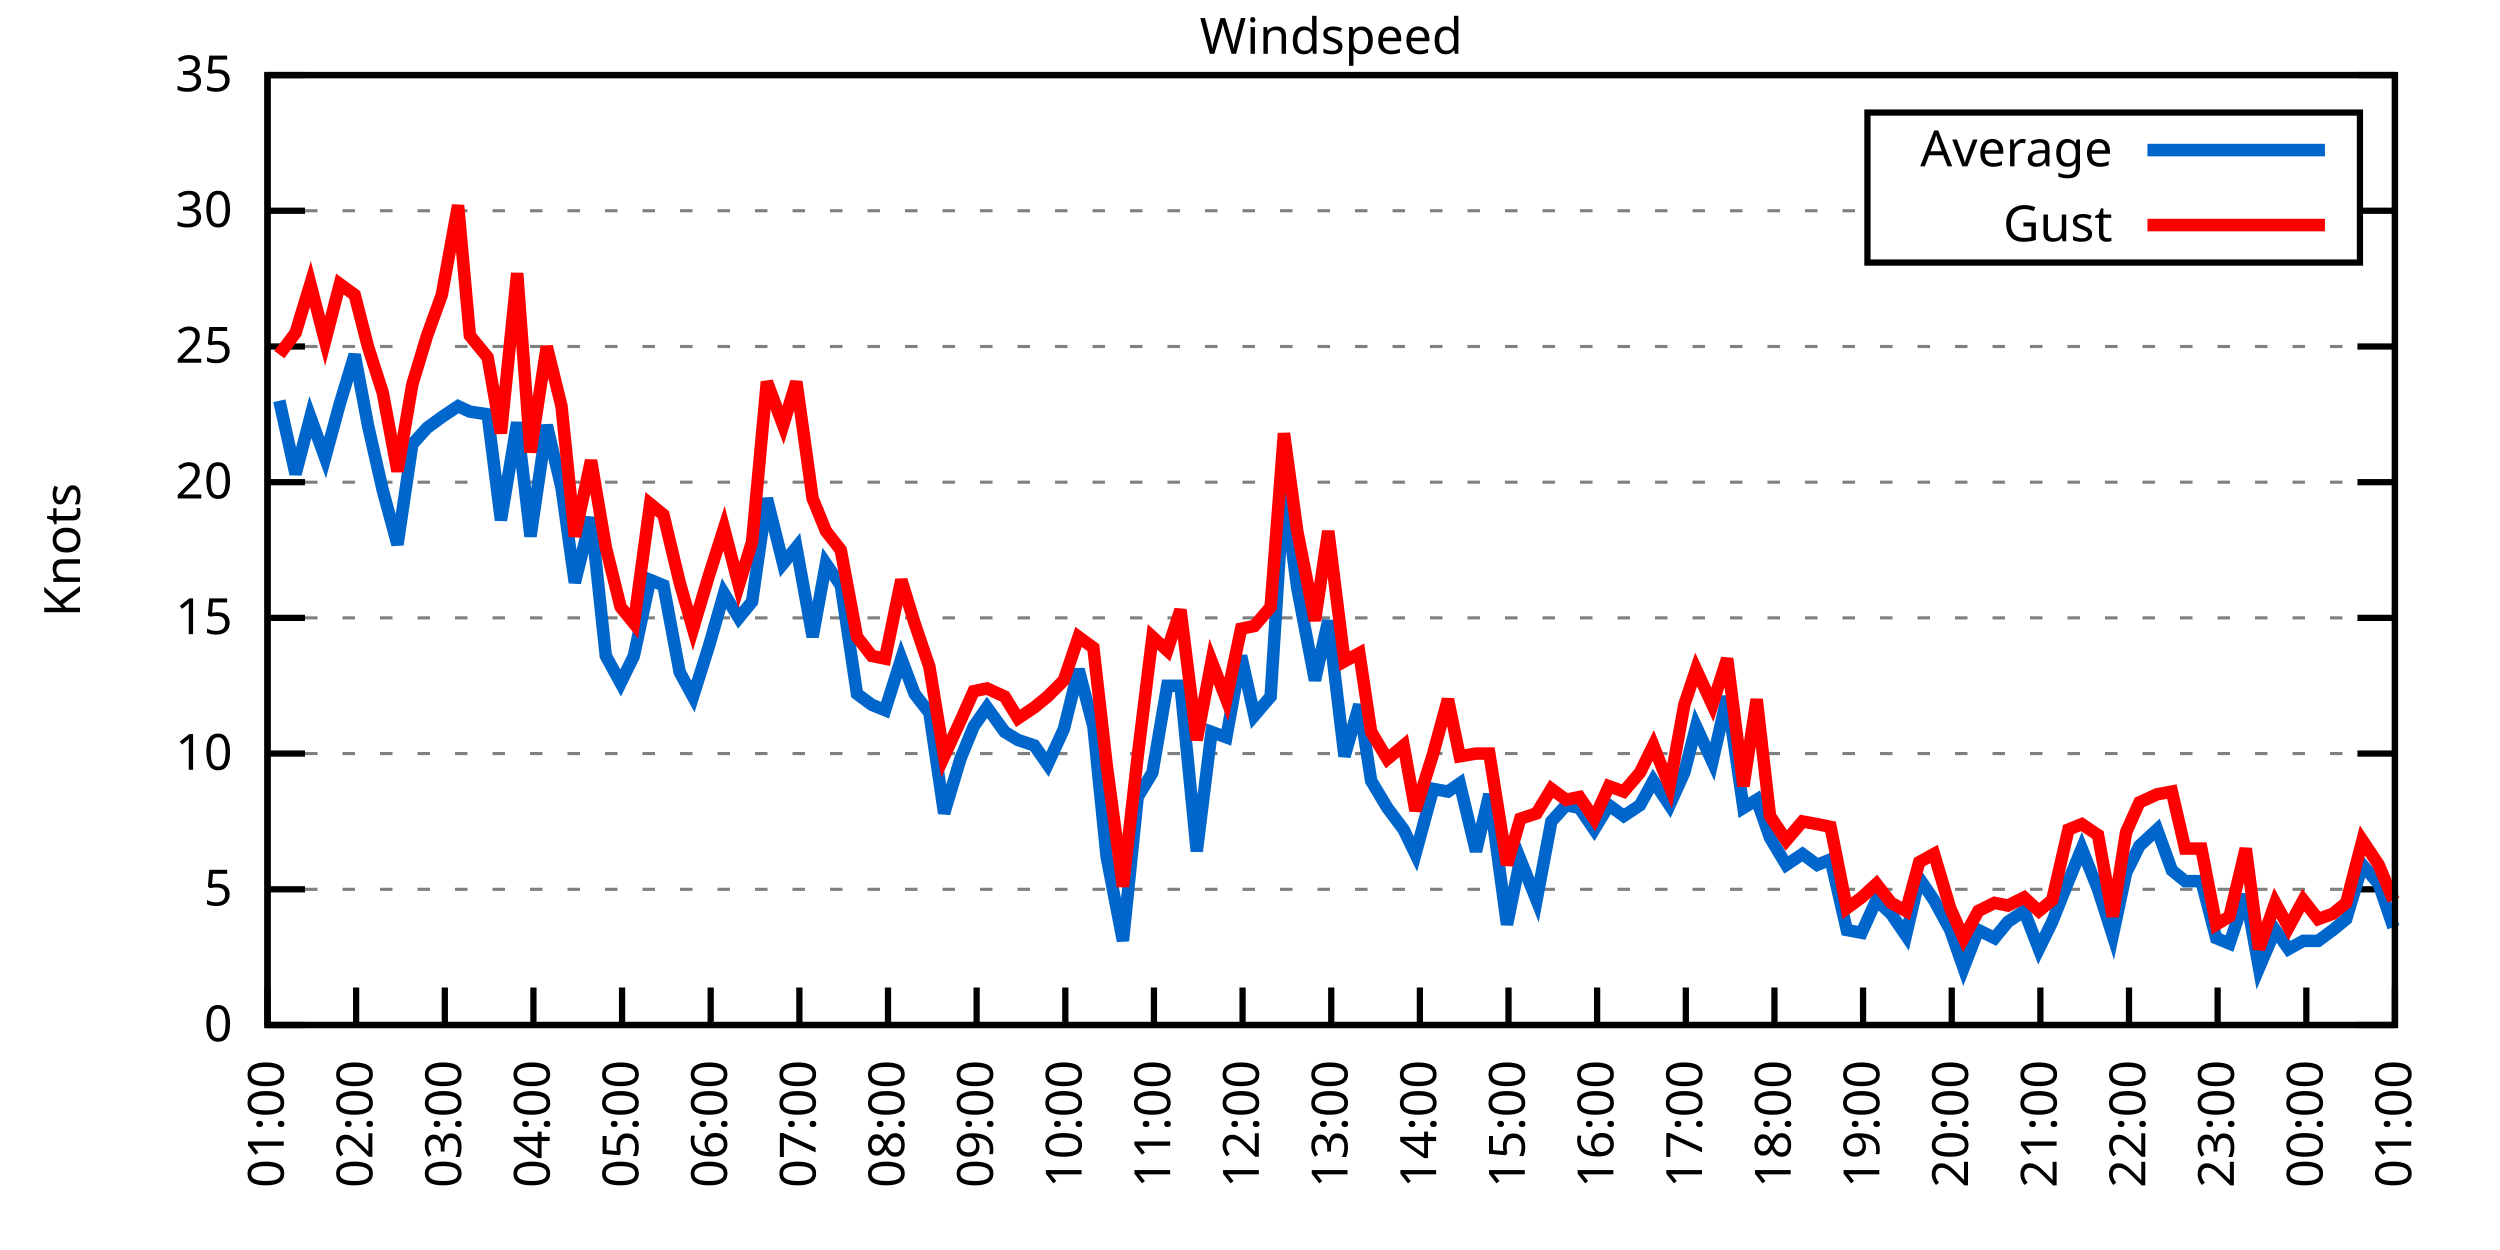
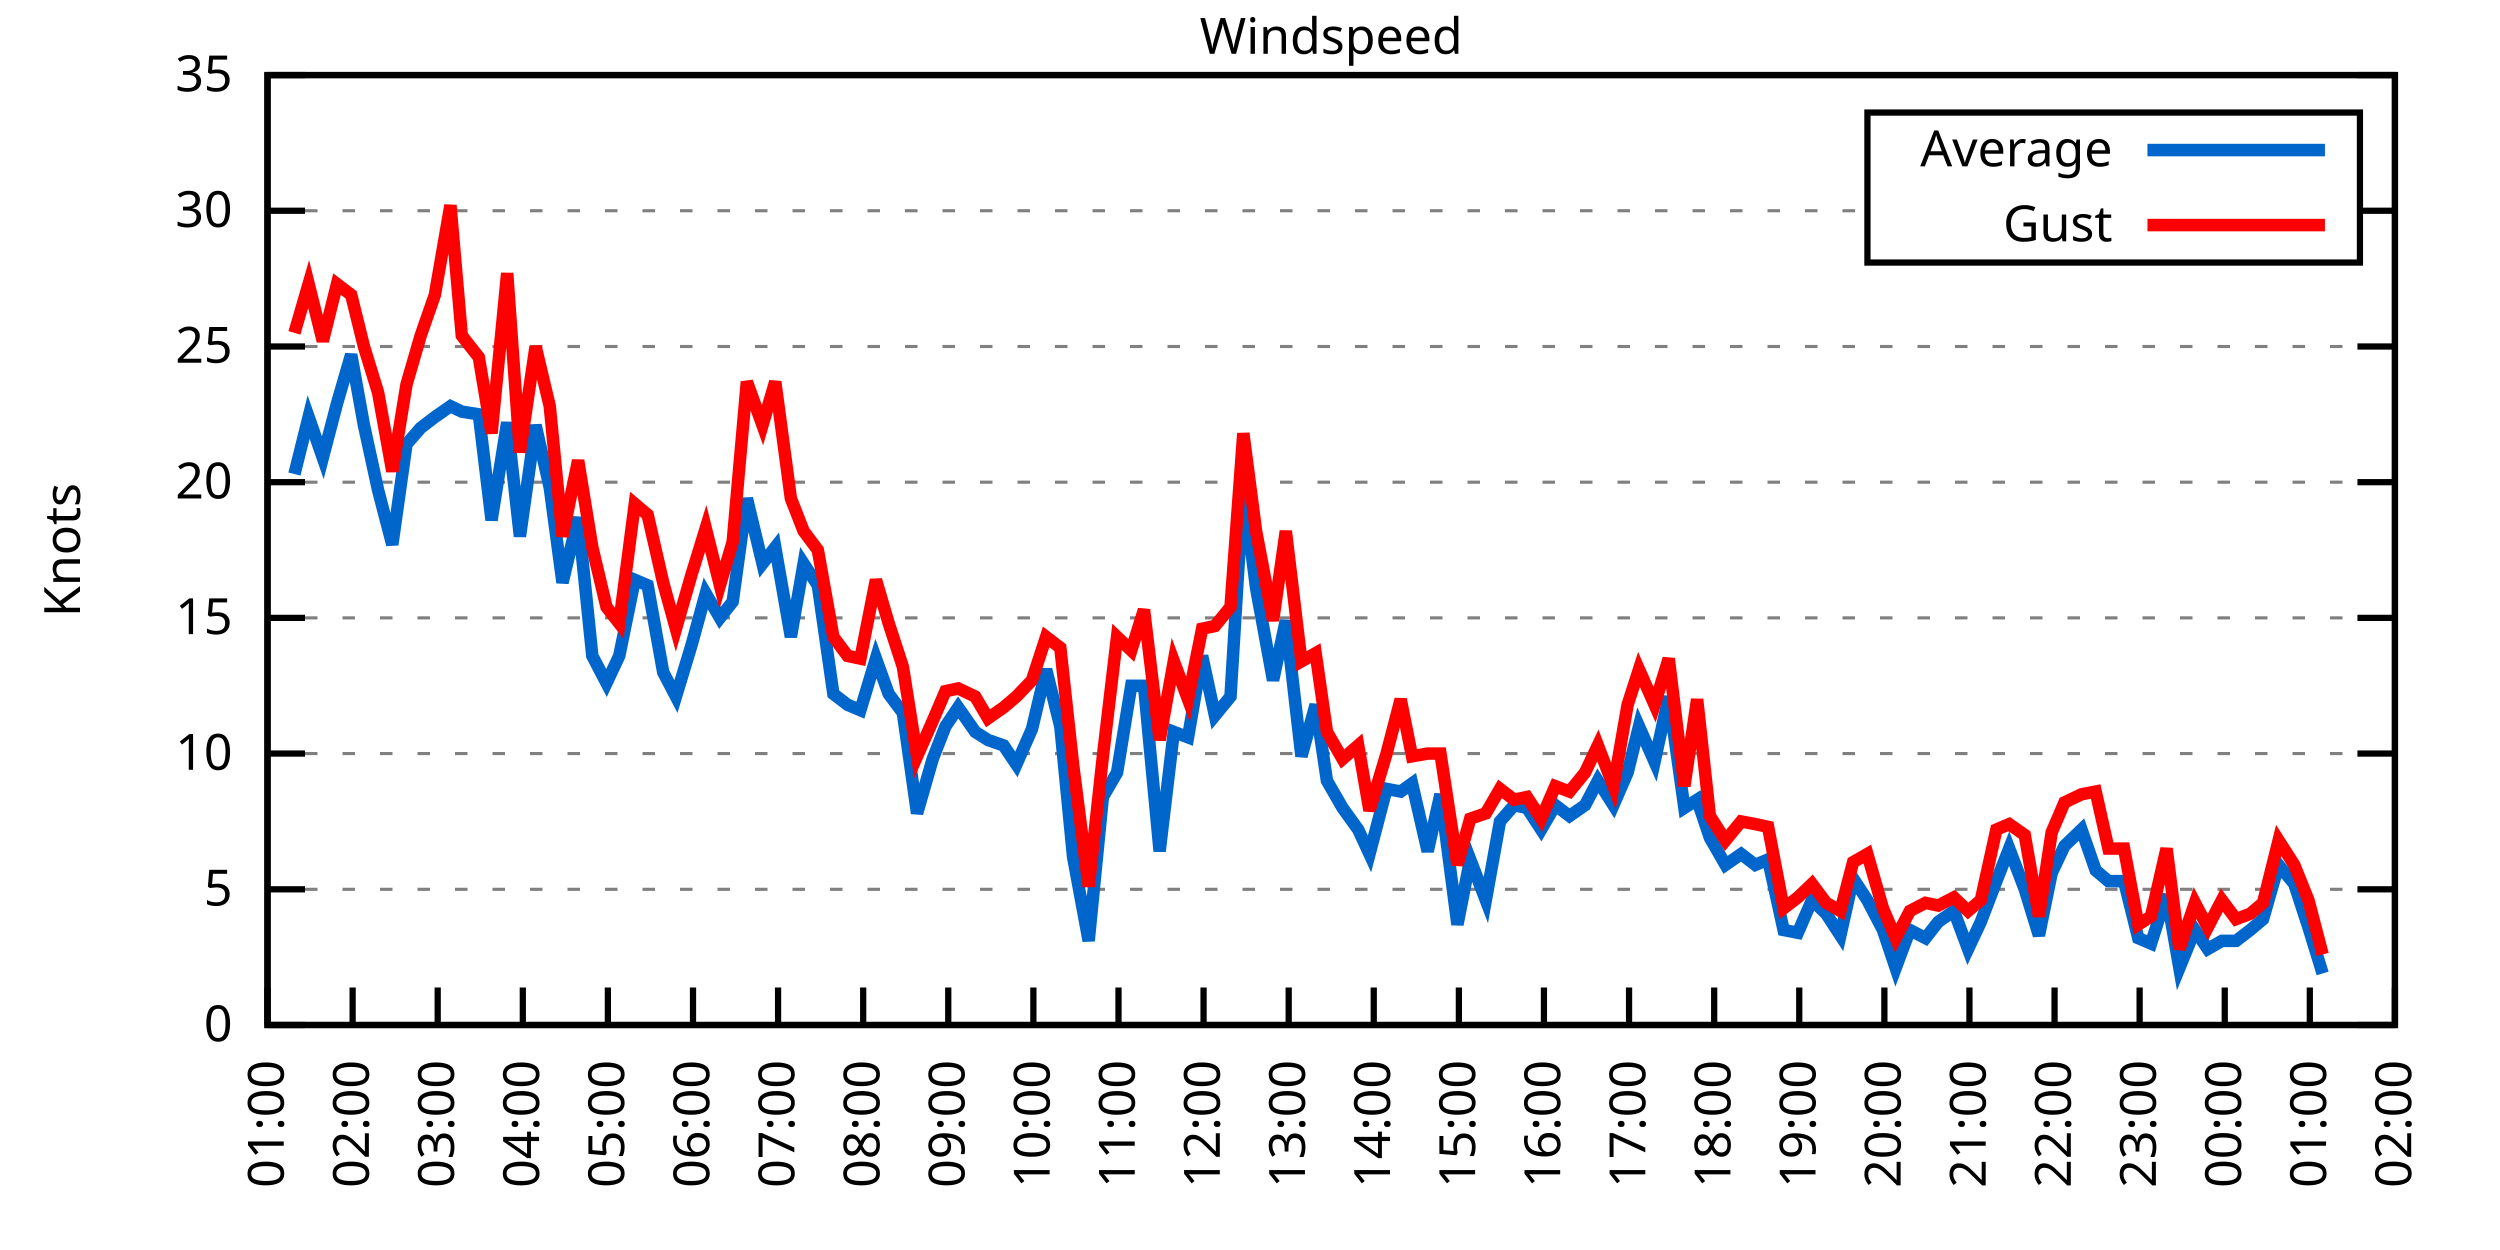
<svg xmlns="http://www.w3.org/2000/svg" xmlns:xlink="http://www.w3.org/1999/xlink" width="400" height="200" viewBox="0 0 400 200">
  <g id="gnuplot_canvas">
    <rect x="0" y="0" width="400" height="200" fill="none" />
    <defs>
      <circle id="gpDot" r="0.5" stroke-width="0.5" stroke="currentColor" />
      <path id="gpPt0" stroke-width="0.333" stroke="currentColor" d="M-1,0 h2 M0,-1 v2" />
      <path id="gpPt1" stroke-width="0.333" stroke="currentColor" d="M-1,-1 L1,1 M1,-1 L-1,1" />
      <path id="gpPt2" stroke-width="0.333" stroke="currentColor" d="M-1,0 L1,0 M0,-1 L0,1 M-1,-1 L1,1 M-1,1 L1,-1" />
      <rect id="gpPt3" stroke-width="0.333" stroke="currentColor" x="-1" y="-1" width="2" height="2" />
      <rect id="gpPt4" stroke-width="0.333" stroke="currentColor" fill="currentColor" x="-1" y="-1" width="2" height="2" />
      <circle id="gpPt5" stroke-width="0.333" stroke="currentColor" cx="0" cy="0" r="1" />
      <use xlink:href="#gpPt5" id="gpPt6" fill="currentColor" stroke="none" />
      <path id="gpPt7" stroke-width="0.333" stroke="currentColor" d="M0,-1.33 L-1.33,0.67 L1.33,0.67 z" />
      <use xlink:href="#gpPt7" id="gpPt8" fill="currentColor" stroke="none" />
      <use xlink:href="#gpPt7" id="gpPt9" stroke="currentColor" transform="rotate(180)" />
      <use xlink:href="#gpPt9" id="gpPt10" fill="currentColor" stroke="none" />
      <use xlink:href="#gpPt3" id="gpPt11" stroke="currentColor" transform="rotate(45)" />
      <use xlink:href="#gpPt11" id="gpPt12" fill="currentColor" stroke="none" />
      <path id="gpPt13" stroke-width="0.333" stroke="currentColor" d="M0,1.330 L1.265,0.411 L0.782,-1.067 L-0.782,-1.076 L-1.265,0.411 z" />
      <use xlink:href="#gpPt13" id="gpPt14" fill="currentColor" stroke="none" />
      <filter id="textbox" filterUnits="objectBoundingBox" x="0" y="0" height="1" width="1">
        <feFlood flood-color="white" flood-opacity="1" result="bgnd" />
        <feComposite in="SourceGraphic" in2="bgnd" operator="atop" />
      </filter>
      <filter id="greybox" filterUnits="objectBoundingBox" x="0" y="0" height="1" width="1">
        <feFlood flood-color="lightgrey" flood-opacity="1" result="grey" />
        <feComposite in="SourceGraphic" in2="grey" operator="atop" />
      </filter>
    </defs>
    <g fill="none" color="white" stroke="currentColor" stroke-width="1.00" stroke-linecap="butt" stroke-linejoin="miter">
</g>
    <g fill="none" color="black" stroke="currentColor" stroke-width="1.00" stroke-linecap="butt" stroke-linejoin="miter">
      <g stroke="none" shape-rendering="crispEdges">
        <polygon fill="rgb(255, 255, 255)" points="42.80,164.00 383.18,164.00 383.18,12.02 42.80,12.02 " />
      </g>
    </g>
    <g fill="none" color="black" stroke="currentColor" stroke-width="1.00" stroke-linecap="butt" stroke-linejoin="miter">
</g>
    <g fill="none" color="black" stroke="black" stroke-width="0.50" stroke-linecap="butt" stroke-linejoin="miter">
</g>
    <g fill="none" color="gray" stroke="currentColor" stroke-width="0.50" stroke-linecap="butt" stroke-linejoin="miter">
      <path stroke="gray" stroke-dasharray="2,4" class="gridline" d="M42.80,164.00 L383.19,164.00  " />
    </g>
    <g fill="none" color="gray" stroke="gray" stroke-width="1.00" stroke-linecap="butt" stroke-linejoin="miter">
</g>
    <g fill="none" color="black" stroke="currentColor" stroke-width="1.00" stroke-linecap="butt" stroke-linejoin="miter">
      <path stroke="black" d="M42.80,164.00 L48.80,164.00 M383.19,164.00 L377.19,164.00  " />
      <g transform="translate(37.20,166.60)" stroke="none" fill="black" font-family="Sans" font-size="8.00" text-anchor="end">
        <text>
          <tspan font-family="Sans"> 0</tspan>
        </text>
      </g>
    </g>
    <g fill="none" color="black" stroke="currentColor" stroke-width="1.00" stroke-linecap="butt" stroke-linejoin="miter">
</g>
    <g fill="none" color="black" stroke="black" stroke-width="0.50" stroke-linecap="butt" stroke-linejoin="miter">
</g>
    <g fill="none" color="gray" stroke="currentColor" stroke-width="0.50" stroke-linecap="butt" stroke-linejoin="miter">
      <path stroke="gray" stroke-dasharray="2,4" class="gridline" d="M42.80,142.29 L383.19,142.29  " />
    </g>
    <g fill="none" color="gray" stroke="gray" stroke-width="1.00" stroke-linecap="butt" stroke-linejoin="miter">
</g>
    <g fill="none" color="black" stroke="currentColor" stroke-width="1.00" stroke-linecap="butt" stroke-linejoin="miter">
      <path stroke="black" d="M42.80,142.29 L48.80,142.29 M383.19,142.29 L377.19,142.29  " />
      <g transform="translate(37.20,144.89)" stroke="none" fill="black" font-family="Sans" font-size="8.00" text-anchor="end">
        <text>
          <tspan font-family="Sans"> 5</tspan>
        </text>
      </g>
    </g>
    <g fill="none" color="black" stroke="currentColor" stroke-width="1.00" stroke-linecap="butt" stroke-linejoin="miter">
</g>
    <g fill="none" color="black" stroke="black" stroke-width="0.50" stroke-linecap="butt" stroke-linejoin="miter">
</g>
    <g fill="none" color="gray" stroke="currentColor" stroke-width="0.50" stroke-linecap="butt" stroke-linejoin="miter">
      <path stroke="gray" stroke-dasharray="2,4" class="gridline" d="M42.80,120.57 L383.19,120.57  " />
    </g>
    <g fill="none" color="gray" stroke="gray" stroke-width="1.00" stroke-linecap="butt" stroke-linejoin="miter">
</g>
    <g fill="none" color="black" stroke="currentColor" stroke-width="1.00" stroke-linecap="butt" stroke-linejoin="miter">
      <path stroke="black" d="M42.80,120.57 L48.80,120.57 M383.19,120.57 L377.19,120.57  " />
      <g transform="translate(37.20,123.17)" stroke="none" fill="black" font-family="Sans" font-size="8.00" text-anchor="end">
        <text>
          <tspan font-family="Sans"> 10</tspan>
        </text>
      </g>
    </g>
    <g fill="none" color="black" stroke="currentColor" stroke-width="1.00" stroke-linecap="butt" stroke-linejoin="miter">
</g>
    <g fill="none" color="black" stroke="black" stroke-width="0.50" stroke-linecap="butt" stroke-linejoin="miter">
</g>
    <g fill="none" color="gray" stroke="currentColor" stroke-width="0.50" stroke-linecap="butt" stroke-linejoin="miter">
      <path stroke="gray" stroke-dasharray="2,4" class="gridline" d="M42.80,98.86 L383.19,98.86  " />
    </g>
    <g fill="none" color="gray" stroke="gray" stroke-width="1.00" stroke-linecap="butt" stroke-linejoin="miter">
</g>
    <g fill="none" color="black" stroke="currentColor" stroke-width="1.00" stroke-linecap="butt" stroke-linejoin="miter">
      <path stroke="black" d="M42.80,98.86 L48.80,98.86 M383.19,98.86 L377.19,98.86  " />
      <g transform="translate(37.20,101.46)" stroke="none" fill="black" font-family="Sans" font-size="8.00" text-anchor="end">
        <text>
          <tspan font-family="Sans"> 15</tspan>
        </text>
      </g>
    </g>
    <g fill="none" color="black" stroke="currentColor" stroke-width="1.00" stroke-linecap="butt" stroke-linejoin="miter">
</g>
    <g fill="none" color="black" stroke="black" stroke-width="0.50" stroke-linecap="butt" stroke-linejoin="miter">
</g>
    <g fill="none" color="gray" stroke="currentColor" stroke-width="0.50" stroke-linecap="butt" stroke-linejoin="miter">
      <path stroke="gray" stroke-dasharray="2,4" class="gridline" d="M42.80,77.15 L383.19,77.15  " />
    </g>
    <g fill="none" color="gray" stroke="gray" stroke-width="1.00" stroke-linecap="butt" stroke-linejoin="miter">
</g>
    <g fill="none" color="black" stroke="currentColor" stroke-width="1.00" stroke-linecap="butt" stroke-linejoin="miter">
      <path stroke="black" d="M42.80,77.15 L48.80,77.15 M383.19,77.15 L377.19,77.15  " />
      <g transform="translate(37.20,79.75)" stroke="none" fill="black" font-family="Sans" font-size="8.00" text-anchor="end">
        <text>
          <tspan font-family="Sans"> 20</tspan>
        </text>
      </g>
    </g>
    <g fill="none" color="black" stroke="currentColor" stroke-width="1.00" stroke-linecap="butt" stroke-linejoin="miter">
</g>
    <g fill="none" color="black" stroke="black" stroke-width="0.50" stroke-linecap="butt" stroke-linejoin="miter">
</g>
    <g fill="none" color="gray" stroke="currentColor" stroke-width="0.50" stroke-linecap="butt" stroke-linejoin="miter">
      <path stroke="gray" stroke-dasharray="2,4" class="gridline" d="M42.80,55.44 L383.19,55.44  " />
    </g>
    <g fill="none" color="gray" stroke="gray" stroke-width="1.00" stroke-linecap="butt" stroke-linejoin="miter">
</g>
    <g fill="none" color="black" stroke="currentColor" stroke-width="1.00" stroke-linecap="butt" stroke-linejoin="miter">
      <path stroke="black" d="M42.80,55.44 L48.80,55.44 M383.19,55.44 L377.19,55.44  " />
      <g transform="translate(37.20,58.04)" stroke="none" fill="black" font-family="Sans" font-size="8.00" text-anchor="end">
        <text>
          <tspan font-family="Sans"> 25</tspan>
        </text>
      </g>
    </g>
    <g fill="none" color="black" stroke="currentColor" stroke-width="1.00" stroke-linecap="butt" stroke-linejoin="miter">
</g>
    <g fill="none" color="black" stroke="black" stroke-width="0.50" stroke-linecap="butt" stroke-linejoin="miter">
</g>
    <g fill="none" color="gray" stroke="currentColor" stroke-width="0.50" stroke-linecap="butt" stroke-linejoin="miter">
      <path stroke="gray" stroke-dasharray="2,4" class="gridline" d="M42.80,33.72 L298.79,33.72 M377.59,33.72 L383.19,33.72  " />
    </g>
    <g fill="none" color="gray" stroke="gray" stroke-width="1.00" stroke-linecap="butt" stroke-linejoin="miter">
</g>
    <g fill="none" color="black" stroke="currentColor" stroke-width="1.00" stroke-linecap="butt" stroke-linejoin="miter">
      <path stroke="black" d="M42.80,33.72 L48.80,33.72 M383.19,33.72 L377.19,33.72  " />
      <g transform="translate(37.20,36.32)" stroke="none" fill="black" font-family="Sans" font-size="8.00" text-anchor="end">
        <text>
          <tspan font-family="Sans"> 30</tspan>
        </text>
      </g>
    </g>
    <g fill="none" color="black" stroke="currentColor" stroke-width="1.00" stroke-linecap="butt" stroke-linejoin="miter">
</g>
    <g fill="none" color="black" stroke="black" stroke-width="0.50" stroke-linecap="butt" stroke-linejoin="miter">
</g>
    <g fill="none" color="gray" stroke="currentColor" stroke-width="0.50" stroke-linecap="butt" stroke-linejoin="miter">
      <path stroke="gray" stroke-dasharray="2,4" class="gridline" d="M42.80,12.01 L383.19,12.01  " />
    </g>
    <g fill="none" color="gray" stroke="gray" stroke-width="1.00" stroke-linecap="butt" stroke-linejoin="miter">
</g>
    <g fill="none" color="black" stroke="currentColor" stroke-width="1.00" stroke-linecap="butt" stroke-linejoin="miter">
      <path stroke="black" d="M42.80,12.01 L48.80,12.01 M383.19,12.01 L377.19,12.01  " />
      <g transform="translate(37.20,14.61)" stroke="none" fill="black" font-family="Sans" font-size="8.00" text-anchor="end">
        <text>
          <tspan font-family="Sans"> 35</tspan>
        </text>
      </g>
    </g>
    <g fill="none" color="black" stroke="currentColor" stroke-width="1.00" stroke-linecap="butt" stroke-linejoin="miter">
      <path stroke="black" d="M42.80,164.00 L42.80,158.00  " />
      <g transform="translate(45.40,169.60) rotate(270.00)" stroke="none" fill="black" font-family="Sans" font-size="8.00" text-anchor="end">
        <text>
          <tspan font-family="Sans">01:00</tspan>
        </text>
      </g>
    </g>
    <g fill="none" color="black" stroke="currentColor" stroke-width="1.00" stroke-linecap="butt" stroke-linejoin="miter">
-       <path stroke="black" d="M56.98,164.00 L56.98,158.00  " />
-       <g transform="translate(59.58,169.60) rotate(270.00)" stroke="none" fill="black" font-family="Sans" font-size="8.00" text-anchor="end">
+       <path stroke="black" d="M56.42,164.00 L56.42,158.00  " />
+       <g transform="translate(59.02,169.60) rotate(270.00)" stroke="none" fill="black" font-family="Sans" font-size="8.00" text-anchor="end">
        <text>
          <tspan font-family="Sans">02:00</tspan>
        </text>
      </g>
    </g>
    <g fill="none" color="black" stroke="currentColor" stroke-width="1.00" stroke-linecap="butt" stroke-linejoin="miter">
-       <path stroke="black" d="M71.17,164.00 L71.17,158.00  " />
-       <g transform="translate(73.77,169.60) rotate(270.00)" stroke="none" fill="black" font-family="Sans" font-size="8.00" text-anchor="end">
+       <path stroke="black" d="M70.03,164.00 L70.03,158.00  " />
+       <g transform="translate(72.63,169.60) rotate(270.00)" stroke="none" fill="black" font-family="Sans" font-size="8.00" text-anchor="end">
        <text>
          <tspan font-family="Sans">03:00</tspan>
        </text>
      </g>
    </g>
    <g fill="none" color="black" stroke="currentColor" stroke-width="1.00" stroke-linecap="butt" stroke-linejoin="miter">
-       <path stroke="black" d="M85.35,164.00 L85.35,158.00  " />
-       <g transform="translate(87.95,169.60) rotate(270.00)" stroke="none" fill="black" font-family="Sans" font-size="8.00" text-anchor="end">
+       <path stroke="black" d="M83.65,164.00 L83.65,158.00  " />
+       <g transform="translate(86.25,169.60) rotate(270.00)" stroke="none" fill="black" font-family="Sans" font-size="8.00" text-anchor="end">
        <text>
          <tspan font-family="Sans">04:00</tspan>
        </text>
      </g>
    </g>
    <g fill="none" color="black" stroke="currentColor" stroke-width="1.00" stroke-linecap="butt" stroke-linejoin="miter">
-       <path stroke="black" d="M99.53,164.00 L99.53,158.00  " />
-       <g transform="translate(102.13,169.60) rotate(270.00)" stroke="none" fill="black" font-family="Sans" font-size="8.00" text-anchor="end">
+       <path stroke="black" d="M97.26,164.00 L97.26,158.00  " />
+       <g transform="translate(99.86,169.60) rotate(270.00)" stroke="none" fill="black" font-family="Sans" font-size="8.00" text-anchor="end">
        <text>
          <tspan font-family="Sans">05:00</tspan>
        </text>
      </g>
    </g>
    <g fill="none" color="black" stroke="currentColor" stroke-width="1.00" stroke-linecap="butt" stroke-linejoin="miter">
-       <path stroke="black" d="M113.71,164.00 L113.71,158.00  " />
-       <g transform="translate(116.31,169.60) rotate(270.00)" stroke="none" fill="black" font-family="Sans" font-size="8.00" text-anchor="end">
+       <path stroke="black" d="M110.88,164.00 L110.88,158.00  " />
+       <g transform="translate(113.48,169.60) rotate(270.00)" stroke="none" fill="black" font-family="Sans" font-size="8.00" text-anchor="end">
        <text>
          <tspan font-family="Sans">06:00</tspan>
        </text>
      </g>
    </g>
    <g fill="none" color="black" stroke="currentColor" stroke-width="1.00" stroke-linecap="butt" stroke-linejoin="miter">
-       <path stroke="black" d="M127.90,164.00 L127.90,158.00  " />
-       <g transform="translate(130.50,169.60) rotate(270.00)" stroke="none" fill="black" font-family="Sans" font-size="8.00" text-anchor="end">
+       <path stroke="black" d="M124.49,164.00 L124.49,158.00  " />
+       <g transform="translate(127.09,169.60) rotate(270.00)" stroke="none" fill="black" font-family="Sans" font-size="8.00" text-anchor="end">
        <text>
          <tspan font-family="Sans">07:00</tspan>
        </text>
      </g>
    </g>
    <g fill="none" color="black" stroke="currentColor" stroke-width="1.00" stroke-linecap="butt" stroke-linejoin="miter">
-       <path stroke="black" d="M142.08,164.00 L142.08,158.00  " />
-       <g transform="translate(144.68,169.60) rotate(270.00)" stroke="none" fill="black" font-family="Sans" font-size="8.00" text-anchor="end">
+       <path stroke="black" d="M138.11,164.00 L138.11,158.00  " />
+       <g transform="translate(140.71,169.60) rotate(270.00)" stroke="none" fill="black" font-family="Sans" font-size="8.00" text-anchor="end">
        <text>
          <tspan font-family="Sans">08:00</tspan>
        </text>
      </g>
    </g>
    <g fill="none" color="black" stroke="currentColor" stroke-width="1.00" stroke-linecap="butt" stroke-linejoin="miter">
-       <path stroke="black" d="M156.26,164.00 L156.26,158.00  " />
-       <g transform="translate(158.86,169.60) rotate(270.00)" stroke="none" fill="black" font-family="Sans" font-size="8.00" text-anchor="end">
+       <path stroke="black" d="M151.72,164.00 L151.72,158.00  " />
+       <g transform="translate(154.32,169.60) rotate(270.00)" stroke="none" fill="black" font-family="Sans" font-size="8.00" text-anchor="end">
        <text>
          <tspan font-family="Sans">09:00</tspan>
        </text>
      </g>
    </g>
    <g fill="none" color="black" stroke="currentColor" stroke-width="1.00" stroke-linecap="butt" stroke-linejoin="miter">
-       <path stroke="black" d="M170.45,164.00 L170.45,158.00  " />
-       <g transform="translate(173.05,169.60) rotate(270.00)" stroke="none" fill="black" font-family="Sans" font-size="8.00" text-anchor="end">
+       <path stroke="black" d="M165.34,164.00 L165.34,158.00  " />
+       <g transform="translate(167.94,169.60) rotate(270.00)" stroke="none" fill="black" font-family="Sans" font-size="8.00" text-anchor="end">
        <text>
          <tspan font-family="Sans">10:00</tspan>
        </text>
      </g>
    </g>
    <g fill="none" color="black" stroke="currentColor" stroke-width="1.00" stroke-linecap="butt" stroke-linejoin="miter">
-       <path stroke="black" d="M184.63,164.00 L184.63,158.00  " />
-       <g transform="translate(187.23,169.60) rotate(270.00)" stroke="none" fill="black" font-family="Sans" font-size="8.00" text-anchor="end">
+       <path stroke="black" d="M178.96,164.00 L178.96,158.00  " />
+       <g transform="translate(181.56,169.60) rotate(270.00)" stroke="none" fill="black" font-family="Sans" font-size="8.00" text-anchor="end">
        <text>
          <tspan font-family="Sans">11:00</tspan>
        </text>
      </g>
    </g>
    <g fill="none" color="black" stroke="currentColor" stroke-width="1.00" stroke-linecap="butt" stroke-linejoin="miter">
-       <path stroke="black" d="M198.81,164.00 L198.81,158.00  " />
-       <g transform="translate(201.41,169.60) rotate(270.00)" stroke="none" fill="black" font-family="Sans" font-size="8.00" text-anchor="end">
+       <path stroke="black" d="M192.57,164.00 L192.57,158.00  " />
+       <g transform="translate(195.17,169.60) rotate(270.00)" stroke="none" fill="black" font-family="Sans" font-size="8.00" text-anchor="end">
        <text>
          <tspan font-family="Sans">12:00</tspan>
        </text>
      </g>
    </g>
    <g fill="none" color="black" stroke="currentColor" stroke-width="1.00" stroke-linecap="butt" stroke-linejoin="miter">
-       <path stroke="black" d="M213.00,164.00 L213.00,158.00  " />
-       <g transform="translate(215.60,169.60) rotate(270.00)" stroke="none" fill="black" font-family="Sans" font-size="8.00" text-anchor="end">
+       <path stroke="black" d="M206.19,164.00 L206.19,158.00  " />
+       <g transform="translate(208.79,169.60) rotate(270.00)" stroke="none" fill="black" font-family="Sans" font-size="8.00" text-anchor="end">
        <text>
          <tspan font-family="Sans">13:00</tspan>
        </text>
      </g>
    </g>
    <g fill="none" color="black" stroke="currentColor" stroke-width="1.00" stroke-linecap="butt" stroke-linejoin="miter">
-       <path stroke="black" d="M227.18,164.00 L227.18,158.00  " />
-       <g transform="translate(229.78,169.60) rotate(270.00)" stroke="none" fill="black" font-family="Sans" font-size="8.00" text-anchor="end">
+       <path stroke="black" d="M219.80,164.00 L219.80,158.00  " />
+       <g transform="translate(222.40,169.60) rotate(270.00)" stroke="none" fill="black" font-family="Sans" font-size="8.00" text-anchor="end">
        <text>
          <tspan font-family="Sans">14:00</tspan>
        </text>
      </g>
    </g>
    <g fill="none" color="black" stroke="currentColor" stroke-width="1.00" stroke-linecap="butt" stroke-linejoin="miter">
-       <path stroke="black" d="M241.36,164.00 L241.36,158.00  " />
-       <g transform="translate(243.96,169.60) rotate(270.00)" stroke="none" fill="black" font-family="Sans" font-size="8.00" text-anchor="end">
+       <path stroke="black" d="M233.42,164.00 L233.42,158.00  " />
+       <g transform="translate(236.02,169.60) rotate(270.00)" stroke="none" fill="black" font-family="Sans" font-size="8.00" text-anchor="end">
        <text>
          <tspan font-family="Sans">15:00</tspan>
        </text>
      </g>
    </g>
    <g fill="none" color="black" stroke="currentColor" stroke-width="1.00" stroke-linecap="butt" stroke-linejoin="miter">
-       <path stroke="black" d="M255.54,164.00 L255.54,158.00  " />
-       <g transform="translate(258.14,169.60) rotate(270.00)" stroke="none" fill="black" font-family="Sans" font-size="8.00" text-anchor="end">
+       <path stroke="black" d="M247.03,164.00 L247.03,158.00  " />
+       <g transform="translate(249.63,169.60) rotate(270.00)" stroke="none" fill="black" font-family="Sans" font-size="8.00" text-anchor="end">
        <text>
          <tspan font-family="Sans">16:00</tspan>
        </text>
      </g>
    </g>
    <g fill="none" color="black" stroke="currentColor" stroke-width="1.00" stroke-linecap="butt" stroke-linejoin="miter">
-       <path stroke="black" d="M269.73,164.00 L269.73,158.00  " />
-       <g transform="translate(272.33,169.60) rotate(270.00)" stroke="none" fill="black" font-family="Sans" font-size="8.00" text-anchor="end">
+       <path stroke="black" d="M260.65,164.00 L260.65,158.00  " />
+       <g transform="translate(263.25,169.60) rotate(270.00)" stroke="none" fill="black" font-family="Sans" font-size="8.00" text-anchor="end">
        <text>
          <tspan font-family="Sans">17:00</tspan>
        </text>
      </g>
    </g>
    <g fill="none" color="black" stroke="currentColor" stroke-width="1.00" stroke-linecap="butt" stroke-linejoin="miter">
-       <path stroke="black" d="M283.91,164.00 L283.91,158.00  " />
-       <g transform="translate(286.51,169.60) rotate(270.00)" stroke="none" fill="black" font-family="Sans" font-size="8.00" text-anchor="end">
+       <path stroke="black" d="M274.27,164.00 L274.27,158.00  " />
+       <g transform="translate(276.87,169.60) rotate(270.00)" stroke="none" fill="black" font-family="Sans" font-size="8.00" text-anchor="end">
        <text>
          <tspan font-family="Sans">18:00</tspan>
        </text>
      </g>
    </g>
    <g fill="none" color="black" stroke="currentColor" stroke-width="1.00" stroke-linecap="butt" stroke-linejoin="miter">
-       <path stroke="black" d="M298.09,164.00 L298.09,158.00  " />
-       <g transform="translate(300.69,169.60) rotate(270.00)" stroke="none" fill="black" font-family="Sans" font-size="8.00" text-anchor="end">
+       <path stroke="black" d="M287.88,164.00 L287.88,158.00  " />
+       <g transform="translate(290.48,169.60) rotate(270.00)" stroke="none" fill="black" font-family="Sans" font-size="8.00" text-anchor="end">
        <text>
          <tspan font-family="Sans">19:00</tspan>
        </text>
      </g>
    </g>
    <g fill="none" color="black" stroke="currentColor" stroke-width="1.00" stroke-linecap="butt" stroke-linejoin="miter">
-       <path stroke="black" d="M312.28,164.00 L312.28,158.00  " />
-       <g transform="translate(314.88,169.60) rotate(270.00)" stroke="none" fill="black" font-family="Sans" font-size="8.00" text-anchor="end">
+       <path stroke="black" d="M301.50,164.00 L301.50,158.00  " />
+       <g transform="translate(304.10,169.60) rotate(270.00)" stroke="none" fill="black" font-family="Sans" font-size="8.00" text-anchor="end">
        <text>
          <tspan font-family="Sans">20:00</tspan>
        </text>
      </g>
    </g>
    <g fill="none" color="black" stroke="currentColor" stroke-width="1.00" stroke-linecap="butt" stroke-linejoin="miter">
-       <path stroke="black" d="M326.46,164.00 L326.46,158.00  " />
-       <g transform="translate(329.06,169.60) rotate(270.00)" stroke="none" fill="black" font-family="Sans" font-size="8.00" text-anchor="end">
+       <path stroke="black" d="M315.11,164.00 L315.11,158.00  " />
+       <g transform="translate(317.71,169.60) rotate(270.00)" stroke="none" fill="black" font-family="Sans" font-size="8.00" text-anchor="end">
        <text>
          <tspan font-family="Sans">21:00</tspan>
        </text>
      </g>
    </g>
    <g fill="none" color="black" stroke="currentColor" stroke-width="1.00" stroke-linecap="butt" stroke-linejoin="miter">
-       <path stroke="black" d="M340.64,164.00 L340.64,158.00  " />
-       <g transform="translate(343.24,169.60) rotate(270.00)" stroke="none" fill="black" font-family="Sans" font-size="8.00" text-anchor="end">
+       <path stroke="black" d="M328.73,164.00 L328.73,158.00  " />
+       <g transform="translate(331.33,169.60) rotate(270.00)" stroke="none" fill="black" font-family="Sans" font-size="8.00" text-anchor="end">
        <text>
          <tspan font-family="Sans">22:00</tspan>
        </text>
      </g>
    </g>
    <g fill="none" color="black" stroke="currentColor" stroke-width="1.00" stroke-linecap="butt" stroke-linejoin="miter">
-       <path stroke="black" d="M354.82,164.00 L354.82,158.00  " />
-       <g transform="translate(357.42,169.60) rotate(270.00)" stroke="none" fill="black" font-family="Sans" font-size="8.00" text-anchor="end">
+       <path stroke="black" d="M342.34,164.00 L342.34,158.00  " />
+       <g transform="translate(344.94,169.60) rotate(270.00)" stroke="none" fill="black" font-family="Sans" font-size="8.00" text-anchor="end">
        <text>
          <tspan font-family="Sans">23:00</tspan>
        </text>
      </g>
    </g>
    <g fill="none" color="black" stroke="currentColor" stroke-width="1.00" stroke-linecap="butt" stroke-linejoin="miter">
-       <path stroke="black" d="M369.01,164.00 L369.01,158.00  " />
-       <g transform="translate(371.61,169.60) rotate(270.00)" stroke="none" fill="black" font-family="Sans" font-size="8.00" text-anchor="end">
+       <path stroke="black" d="M355.96,164.00 L355.96,158.00  " />
+       <g transform="translate(358.56,169.60) rotate(270.00)" stroke="none" fill="black" font-family="Sans" font-size="8.00" text-anchor="end">
        <text>
          <tspan font-family="Sans">00:00</tspan>
+         </text>
+       </g>
+     </g>
+     <g fill="none" color="black" stroke="currentColor" stroke-width="1.00" stroke-linecap="butt" stroke-linejoin="miter">
+       <path stroke="black" d="M369.57,164.00 L369.57,158.00  " />
+       <g transform="translate(372.17,169.60) rotate(270.00)" stroke="none" fill="black" font-family="Sans" font-size="8.00" text-anchor="end">
+         <text>
+           <tspan font-family="Sans">01:00</tspan>
        </text>
      </g>
    </g>
    <g fill="none" color="black" stroke="currentColor" stroke-width="1.00" stroke-linecap="butt" stroke-linejoin="miter">
      <path stroke="black" d="M383.19,164.00 L383.19,158.00  " />
      <g transform="translate(385.79,169.60) rotate(270.00)" stroke="none" fill="black" font-family="Sans" font-size="8.00" text-anchor="end">
        <text>
-           <tspan font-family="Sans">01:00</tspan>
+           <tspan font-family="Sans">02:00</tspan>
        </text>
      </g>
    </g>
    <g fill="none" color="black" stroke="currentColor" stroke-width="1.00" stroke-linecap="butt" stroke-linejoin="miter">
</g>
    <g fill="none" color="black" stroke="currentColor" stroke-width="1.00" stroke-linecap="butt" stroke-linejoin="miter">
      <path stroke="black" d="M42.80,12.01 L42.80,164.00 L383.19,164.00 L383.19,12.01 L42.80,12.01 Z  " />
    </g>
    <g fill="none" color="black" stroke="currentColor" stroke-width="1.00" stroke-linecap="butt" stroke-linejoin="miter">
</g>
    <g fill="none" color="black" stroke="currentColor" stroke-width="1.00" stroke-linecap="butt" stroke-linejoin="miter">
      <path stroke="black" d="M298.79,42.01 L298.79,18.01 L377.59,18.01 L377.59,42.01 L298.79,42.01 Z  " />
    </g>
    <g id="Windspeed_plot_1">
      <g fill="none" color="white" stroke="black" stroke-width="2.00" stroke-linecap="butt" stroke-linejoin="miter">
</g>
      <g fill="none" color="black" stroke="currentColor" stroke-width="2.00" stroke-linecap="butt" stroke-linejoin="miter">
        <g transform="translate(337.99,26.61)" stroke="none" fill="black" font-family="Sans" font-size="8.00" text-anchor="end">
          <text>
            <tspan font-family="Sans">Average</tspan>
          </text>
        </g>
      </g>
      <g fill="none" color="black" stroke="currentColor" stroke-width="2.00" stroke-linecap="butt" stroke-linejoin="miter">
-         <path stroke="rgb(  0, 102, 204)" d="M343.59,24.01 L371.99,24.01 M44.69,64.12 L47.29,75.85 L49.66,66.73 L52.02,73.24 L54.38,64.56 L56.75,56.74   L58.87,68.03 L61.24,78.45 L63.60,87.14 L65.97,71.07 L68.33,68.46 L70.69,66.73 L73.29,64.99 L75.18,65.86   L78.02,66.29 L80.15,83.23 L82.75,67.59 L84.88,85.83 L87.48,68.03 L89.84,78.02 L91.97,93.22 L94.57,82.79   L96.93,104.94 L99.30,109.28 L101.42,104.94 L104.02,92.78 L106.15,93.65 L108.75,107.55 L110.88,111.45 L113.48,103.20   L115.84,94.95 L118.21,98.86 L120.33,96.26 L122.70,79.75 L125.30,90.18 L127.42,87.57 L130.02,101.90 L132.15,90.18   L134.52,93.65 L137.12,111.02 L139.48,112.76 L141.61,113.63 L144.21,105.38 L146.34,111.02 L148.70,114.06 L151.06,130.13   L153.66,121.44 L155.79,116.23 L157.92,113.19 L160.75,117.10 L162.88,118.40 L165.48,119.27 L167.61,122.31 L170.21,116.67   L172.57,107.11 L174.94,116.23 L177.06,137.08 L179.67,150.54 L182.03,127.52 L184.39,123.61 L186.76,109.72 L188.88,109.72   L191.48,136.21 L193.85,117.10 L196.21,117.97 L198.58,104.94 L200.70,114.49 L203.30,111.45 L205.43,78.02 L207.56,94.08   L210.39,108.85 L212.52,99.30 L215.12,121.01 L217.49,112.76 L219.38,124.92 L221.98,129.26 L224.58,132.73 L226.47,136.64   L229.31,126.22 L231.67,126.65 L233.56,125.35 L236.16,136.21 L238.29,127.09 L241.12,147.93 L243.25,137.51 L245.85,144.02   L248.22,131.43 L250.58,128.83 L252.71,129.26 L255.07,132.73 L257.43,128.83 L259.80,130.56 L262.40,128.83 L264.53,124.92   L267.13,128.83 L269.49,123.61 L271.38,116.23 L273.98,121.88 L276.35,111.45 L278.95,129.26 L281.07,127.96 L283.20,134.04   L285.80,138.38 L288.40,136.64 L290.76,138.38 L292.89,137.51 L295.49,148.80 L297.86,149.24 L300.22,144.02 L302.58,146.20   L304.95,149.67 L307.08,140.55 L309.44,144.02 L312.04,148.80 L314.17,154.88 L316.53,148.80 L319.13,150.10 L321.26,147.50   L323.86,145.76 L326.22,151.84 L328.35,147.50 L330.95,140.98 L333.08,135.77 L335.68,142.29 L338.04,149.67 L340.17,139.68   L342.30,135.34 L345.13,132.73 L347.50,139.25 L349.62,140.98 L352.22,140.98 L354.59,150.10 L356.72,150.97 L359.32,143.16   L361.44,154.88 L364.04,148.80 L366.17,151.84 L368.53,150.54 L370.90,150.54 L373.26,148.80 L375.39,147.06 L377.99,138.38   L380.59,141.42 L382.95,148.37  " />
+         <path stroke="rgb(  0, 102, 204)" d="M343.59,24.01 L371.99,24.01 M47.11,75.85 L49.38,66.73 L51.65,73.24 L53.92,64.56 L56.19,56.74 L58.23,68.03   L60.50,78.45 L62.77,87.14 L65.04,71.07 L67.31,68.46 L69.58,66.73 L72.07,64.99 L73.89,65.86 L76.61,66.29   L78.65,83.23 L81.15,67.59 L83.19,85.83 L85.69,68.03 L87.96,78.02 L90.00,93.22 L92.50,82.79 L94.77,104.94   L97.04,109.28 L99.08,104.94 L101.57,92.78 L103.62,93.65 L106.11,107.55 L108.15,111.45 L110.65,103.20 L112.92,94.95   L115.19,98.86 L117.23,96.26 L119.50,79.75 L122.00,90.18 L124.04,87.57 L126.54,101.90 L128.58,90.18 L130.85,93.65   L133.34,111.02 L135.61,112.76 L137.66,113.63 L140.15,105.38 L142.19,111.02 L144.46,114.06 L146.73,130.13 L149.23,121.44   L151.27,116.23 L153.31,113.19 L156.04,117.10 L158.08,118.40 L160.57,119.27 L162.62,122.31 L165.11,116.67 L167.38,107.11   L169.65,116.23 L171.69,137.08 L174.19,150.54 L176.46,127.52 L178.73,123.61 L181.00,109.72 L183.04,109.72 L185.54,136.21   L187.81,117.10 L190.08,117.97 L192.34,104.94 L194.39,114.49 L196.88,111.45 L198.93,78.02 L200.97,94.08 L203.69,108.85   L205.73,99.30 L208.23,121.01 L210.50,112.76 L212.31,124.92 L214.81,129.26 L217.31,132.73 L219.12,136.64 L221.85,126.22   L224.11,126.65 L225.93,125.35 L228.43,136.21 L230.47,127.09 L233.19,147.93 L235.23,137.51 L237.73,144.02 L240.00,131.43   L242.27,128.83 L244.31,129.26 L246.58,132.73 L248.85,128.83 L251.12,130.56 L253.61,128.83 L255.66,124.92 L258.15,128.83   L260.42,123.61 L262.24,116.23 L264.73,121.88 L267.00,111.45 L269.50,129.26 L271.54,127.96 L273.58,134.04 L276.08,138.38   L278.58,136.64 L280.85,138.38 L282.89,137.51 L285.38,148.80 L287.65,149.24 L289.92,144.02 L292.19,146.20 L294.46,149.67   L296.50,140.55 L298.77,144.02 L301.27,148.80 L303.31,154.88 L305.58,148.80 L308.08,150.10 L310.12,147.50 L312.62,145.76   L314.89,151.84 L316.93,147.50 L319.42,140.98 L321.47,135.77 L323.96,142.29 L326.23,149.67 L328.27,139.68 L330.32,135.34   L333.04,132.73 L335.31,139.25 L337.35,140.98 L339.85,140.98 L342.12,150.10 L344.16,150.97 L346.65,143.16 L348.70,154.88   L351.19,148.80 L353.24,151.84 L355.50,150.54 L357.77,150.54 L360.04,148.80 L362.09,147.06 L364.58,138.38 L367.08,141.42   L369.35,148.37 L371.62,155.75  " />
      </g>
    </g>
    <g id="Windspeed_plot_2">
      <g fill="none" color="black" stroke="currentColor" stroke-width="2.00" stroke-linecap="butt" stroke-linejoin="miter">
        <g transform="translate(337.99,38.61)" stroke="none" fill="black" font-family="Sans" font-size="8.00" text-anchor="end">
          <text>
            <tspan font-family="Sans">Gust</tspan>
          </text>
        </g>
      </g>
      <g fill="none" color="black" stroke="currentColor" stroke-width="2.00" stroke-linecap="butt" stroke-linejoin="miter">
-         <path stroke="rgb(255,   0,   0)" d="M343.59,36.01 L371.99,36.01 M44.69,56.74 L47.29,53.26 L49.66,45.45 L52.02,54.57 L54.38,45.45 L56.75,47.18   L58.87,55.44 L61.24,62.82 L63.60,75.41 L65.97,61.52 L68.33,53.70 L70.69,47.18 L73.29,32.85 L75.18,53.70   L78.02,57.17 L80.15,69.33 L82.75,43.71 L84.88,72.37 L87.48,55.44 L89.84,64.99 L91.97,85.83 L94.57,73.67   L96.93,87.57 L99.30,97.12 L101.42,99.73 L104.02,80.62 L106.15,82.36 L108.75,93.22 L110.88,100.60 L113.48,91.91   L115.84,84.53 L118.21,93.65 L120.33,86.70 L122.70,61.08 L125.30,68.03 L127.42,61.08 L130.02,79.75 L132.15,84.97   L134.52,88.00 L137.12,101.90 L139.48,104.94 L141.61,105.38 L144.21,92.78 L146.34,99.73 L148.70,106.68 L151.06,121.01   L153.66,115.36 L155.79,110.59 L157.92,110.15 L160.75,111.45 L162.88,114.93 L165.48,113.19 L167.61,111.45 L170.21,108.85   L172.57,101.90 L174.94,103.64 L177.06,122.31 L179.67,141.85 L182.03,121.01 L184.39,101.90 L186.76,104.07 L188.88,97.56   L191.48,118.40 L193.85,105.81 L196.21,111.89 L198.58,100.60 L200.70,100.16 L203.30,97.12 L205.43,69.33 L207.56,84.97   L210.39,99.30 L212.52,84.97 L215.12,105.81 L217.49,104.51 L219.38,117.10 L221.98,121.44 L224.58,119.27 L226.47,129.69   L229.31,120.57 L231.67,111.89 L233.56,121.01 L236.16,120.57 L238.29,120.57 L241.12,138.38 L243.25,131.00 L245.85,130.13   L248.22,126.22 L250.58,127.96 L252.71,127.52 L255.07,131.00 L257.43,125.79 L259.80,126.65 L262.40,123.61 L264.53,119.27   L267.13,125.79 L269.49,112.76 L271.38,107.11 L273.98,112.76 L276.35,105.38 L278.95,125.79 L281.07,111.89 L283.20,130.56   L285.80,134.47 L288.40,131.43 L290.76,131.86 L292.89,132.30 L295.49,145.33 L297.86,143.59 L300.22,141.42 L302.58,144.46   L304.95,145.76 L307.08,137.94 L309.44,136.64 L312.04,145.33 L314.17,150.10 L316.53,145.76 L319.13,144.46 L321.26,144.89   L323.86,143.59 L326.22,145.76 L328.35,144.02 L330.95,132.73 L333.08,131.86 L335.68,133.60 L338.04,146.63 L340.17,133.17   L342.30,128.39 L345.13,127.09 L347.50,126.65 L349.62,135.77 L352.22,135.77 L354.59,147.93 L356.72,146.63 L359.32,135.77   L361.44,151.84 L364.04,144.46 L366.17,148.37 L368.53,144.02 L370.90,147.06 L373.26,146.20 L375.39,144.46 L377.99,134.47   L380.59,138.38 L382.95,144.02  " />
+         <path stroke="rgb(255,   0,   0)" d="M343.59,36.01 L371.99,36.01 M47.11,53.26 L49.38,45.45 L51.65,54.57 L53.92,45.45 L56.19,47.18 L58.23,55.44   L60.50,62.82 L62.77,75.41 L65.04,61.52 L67.31,53.70 L69.58,47.18 L72.07,32.85 L73.89,53.70 L76.61,57.17   L78.65,69.33 L81.15,43.71 L83.19,72.37 L85.69,55.44 L87.96,64.99 L90.00,85.83 L92.50,73.67 L94.77,87.57   L97.04,97.12 L99.08,99.73 L101.57,80.62 L103.62,82.36 L106.11,93.22 L108.15,100.60 L110.65,91.91 L112.92,84.53   L115.19,93.65 L117.23,86.70 L119.50,61.08 L122.00,68.03 L124.04,61.08 L126.54,79.75 L128.58,84.97 L130.85,88.00   L133.34,101.90 L135.61,104.94 L137.66,105.38 L140.15,92.78 L142.19,99.73 L144.46,106.68 L146.73,121.01 L149.23,115.36   L151.27,110.59 L153.31,110.15 L156.04,111.45 L158.08,114.93 L160.57,113.19 L162.62,111.45 L165.11,108.85 L167.38,101.90   L169.65,103.64 L171.69,122.31 L174.19,141.85 L176.46,121.01 L178.73,101.90 L181.00,104.07 L183.04,97.56 L185.54,118.40   L187.81,105.81 L190.08,111.89 L192.34,100.60 L194.39,100.16 L196.88,97.12 L198.93,69.33 L200.97,84.97 L203.69,99.30   L205.73,84.97 L208.23,105.81 L210.50,104.51 L212.31,117.10 L214.81,121.44 L217.31,119.27 L219.12,129.69 L221.85,120.57   L224.11,111.89 L225.93,121.01 L228.43,120.57 L230.47,120.57 L233.19,138.38 L235.23,131.00 L237.73,130.13 L240.00,126.22   L242.27,127.96 L244.31,127.52 L246.58,131.00 L248.85,125.79 L251.12,126.65 L253.61,123.61 L255.66,119.27 L258.15,125.79   L260.42,112.76 L262.24,107.11 L264.73,112.76 L267.00,105.38 L269.50,125.79 L271.54,111.89 L273.58,130.56 L276.08,134.47   L278.58,131.43 L280.85,131.86 L282.89,132.30 L285.38,145.33 L287.65,143.59 L289.92,141.42 L292.19,144.46 L294.46,145.76   L296.50,137.94 L298.77,136.64 L301.27,145.33 L303.31,150.10 L305.58,145.76 L308.08,144.46 L310.12,144.89 L312.62,143.59   L314.89,145.76 L316.93,144.02 L319.42,132.73 L321.47,131.86 L323.96,133.60 L326.23,146.63 L328.27,133.17 L330.32,128.39   L333.04,127.09 L335.31,126.65 L337.35,135.77 L339.85,135.77 L342.12,147.93 L344.16,146.63 L346.65,135.77 L348.70,151.84   L351.19,144.46 L353.24,148.37 L355.50,144.02 L357.77,147.06 L360.04,146.20 L362.09,144.46 L364.58,134.47 L367.08,138.38   L369.35,144.02 L371.62,152.71  " />
      </g>
    </g>
    <g fill="none" color="black" stroke="currentColor" stroke-width="2.00" stroke-linecap="butt" stroke-linejoin="miter">
</g>
    <g fill="none" color="black" stroke="black" stroke-width="1.00" stroke-linecap="butt" stroke-linejoin="miter">
</g>
    <g fill="none" color="black" stroke="currentColor" stroke-width="1.00" stroke-linecap="butt" stroke-linejoin="miter">
      <path stroke="black" d="M42.80,12.01 L42.80,164.00 L383.19,164.00 L383.19,12.01 L42.80,12.01 Z  " />
      <g transform="translate(12.80,88.01) rotate(270.00)" stroke="none" fill="black" font-family="Sans" font-size="8.00" text-anchor="middle">
        <text>
          <tspan font-family="Sans">Knots</tspan>
        </text>
      </g>
    </g>
    <g fill="none" color="black" stroke="currentColor" stroke-width="1.00" stroke-linecap="butt" stroke-linejoin="miter">
</g>
    <g fill="none" color="black" stroke="currentColor" stroke-width="1.00" stroke-linecap="butt" stroke-linejoin="miter">
      <g transform="translate(212.99,8.61)" stroke="none" fill="black" font-family="Sans" font-size="8.00" text-anchor="middle">
        <text>
          <tspan font-family="Sans">Windspeed</tspan>
        </text>
      </g>
    </g>
    <g fill="none" color="black" stroke="currentColor" stroke-width="1.00" stroke-linecap="butt" stroke-linejoin="miter">
</g>
  </g>
</svg>
